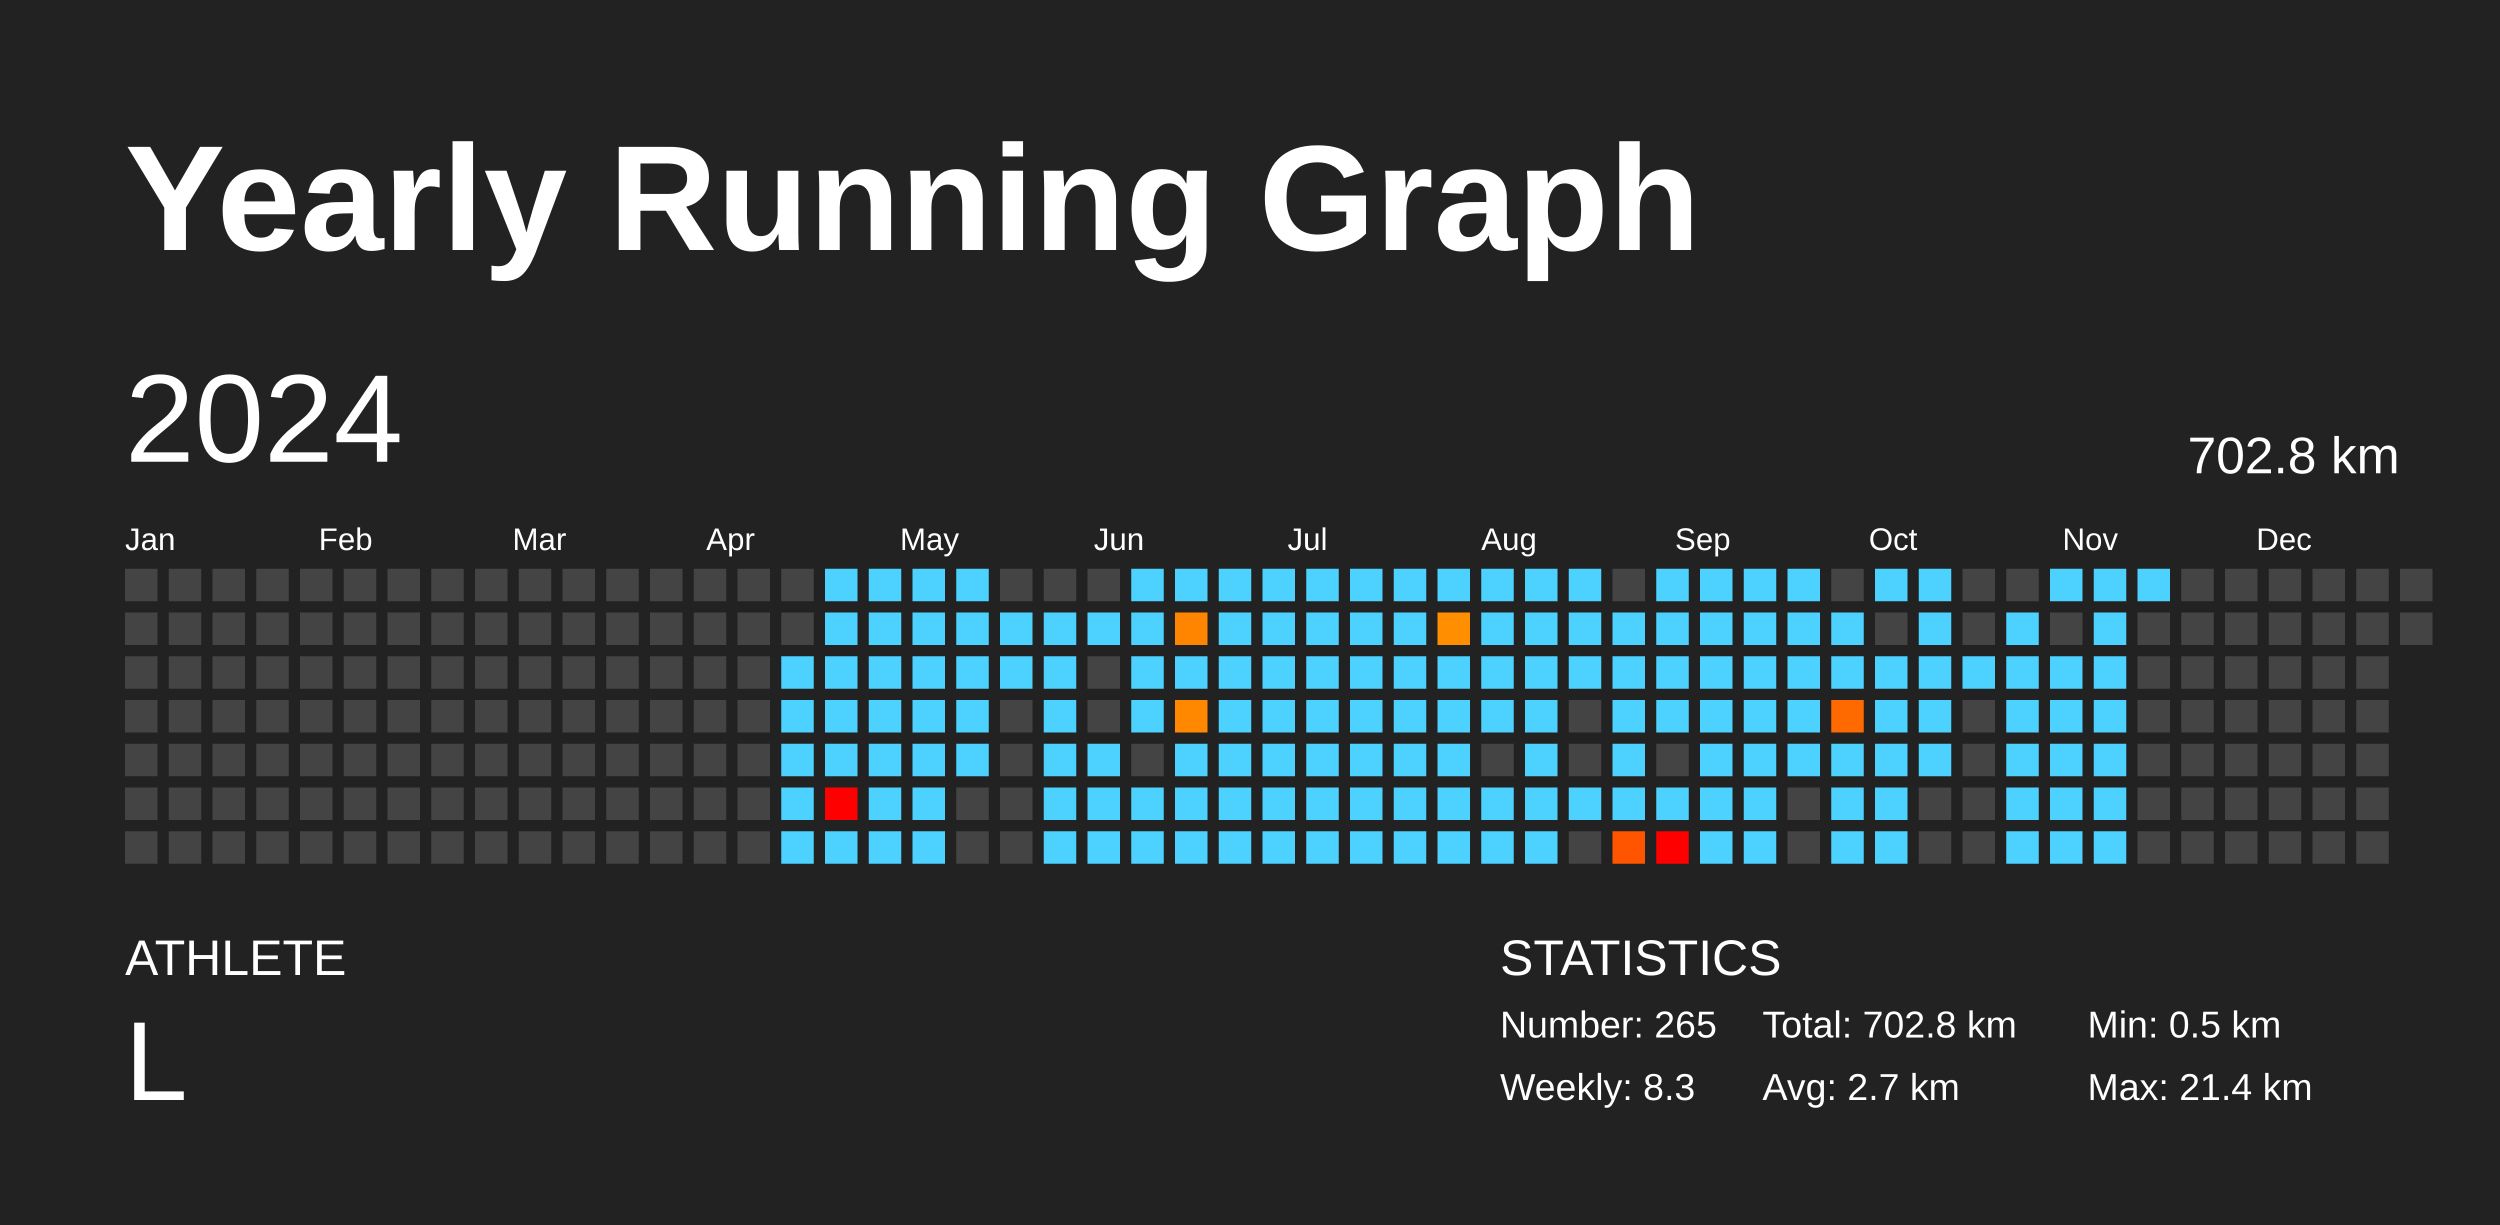
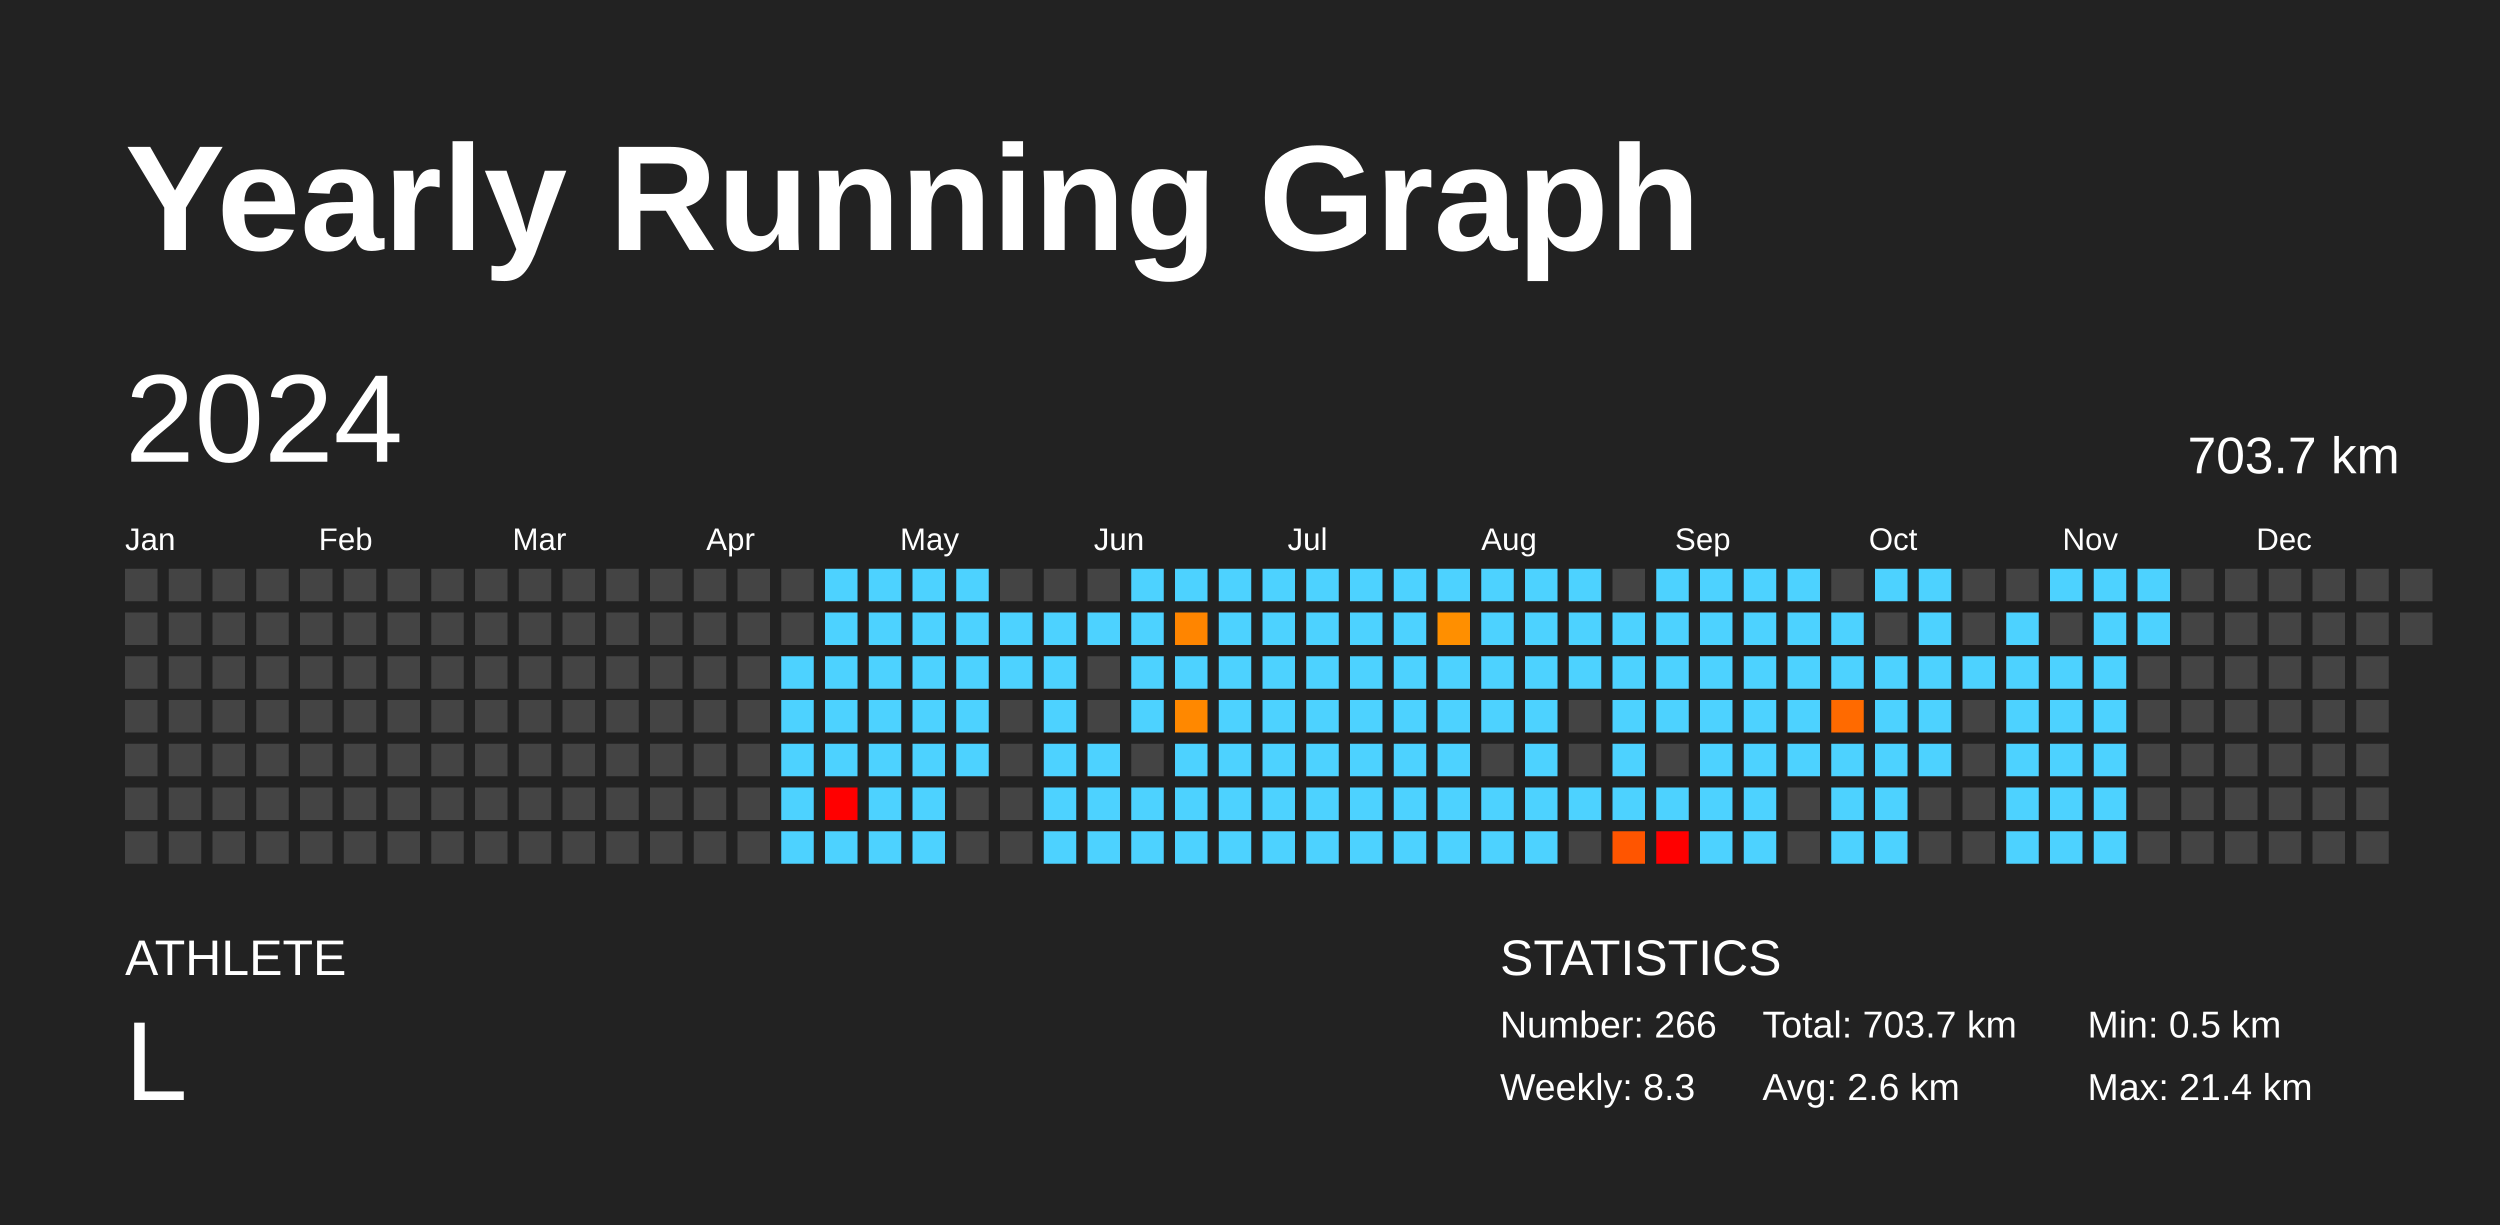
<svg xmlns="http://www.w3.org/2000/svg" baseProfile="full" height="98mm" version="1.1" viewBox="0,0,200,98" width="200mm">
  <defs />
  <rect fill="#222222" height="98" width="200" x="0" y="0" />
  <text fill="#FFFFFF" style="font-size:12px; font-family:Arial; font-weight:bold;" x="10" y="20">Yearly Running Graph</text>
  <text fill="#FFFFFF" style="font-size:4px; font-family:Arial" x="10" y="78">ATHLETE</text>
  <text fill="#FFFFFF" style="font-size:9px; font-family:Arial" x="10" y="88">L</text>
  <text fill="#FFFFFF" style="font-size:4px; font-family:Arial" x="120" y="78">STATISTICS</text>
-   <text fill="#FFFFFF" style="font-size:3px; font-family:Arial" x="120" y="83">Number: 265</text>
+   <text fill="#FFFFFF" style="font-size:3px; font-family:Arial" x="120" y="83">Number: 266</text>
  <text fill="#FFFFFF" style="font-size:3px; font-family:Arial" x="120" y="88">Weekly: 8.3</text>
-   <text fill="#FFFFFF" style="font-size:3px; font-family:Arial" x="141" y="83">Total: 702.8 km</text>
-   <text fill="#FFFFFF" style="font-size:3px; font-family:Arial" x="141" y="88">Avg: 2.7 km</text>
+   <text fill="#FFFFFF" style="font-size:3px; font-family:Arial" x="141" y="83">Total: 703.7 km</text>
+   <text fill="#FFFFFF" style="font-size:3px; font-family:Arial" x="141" y="88">Avg: 2.6 km</text>
  <text fill="#FFFFFF" style="font-size:3px; font-family:Arial" x="167" y="83">Min: 0.5 km</text>
  <text fill="#FFFFFF" style="font-size:3px; font-family:Arial" x="167" y="88">Max: 21.4 km</text>
  <text dominant-baseline="hanging" fill="#FFFFFF" style="font-size:10.0px; font-family:Arial;" x="10" y="30">2024</text>
-   <text dominant-baseline="hanging" fill="#FFFFFF" style="font-size:4.125px; font-family:Arial;" x="175" y="35">702.8 km</text>
+   <text dominant-baseline="hanging" fill="#FFFFFF" style="font-size:4.125px; font-family:Arial;" x="175" y="35">703.7 km</text>
  <text fill="#FFFFFF" style="font-size:2.5px; font-family:Arial" x="10.0" y="44">Jan</text>
  <text fill="#FFFFFF" style="font-size:2.5px; font-family:Arial" x="25.5" y="44">Feb</text>
  <text fill="#FFFFFF" style="font-size:2.5px; font-family:Arial" x="41.0" y="44">Mar</text>
  <text fill="#FFFFFF" style="font-size:2.5px; font-family:Arial" x="56.5" y="44">Apr</text>
  <text fill="#FFFFFF" style="font-size:2.5px; font-family:Arial" x="72.0" y="44">May</text>
  <text fill="#FFFFFF" style="font-size:2.5px; font-family:Arial" x="87.5" y="44">Jun</text>
  <text fill="#FFFFFF" style="font-size:2.5px; font-family:Arial" x="103.0" y="44">Jul</text>
  <text fill="#FFFFFF" style="font-size:2.5px; font-family:Arial" x="118.5" y="44">Aug</text>
  <text fill="#FFFFFF" style="font-size:2.5px; font-family:Arial" x="134.0" y="44">Sep</text>
  <text fill="#FFFFFF" style="font-size:2.5px; font-family:Arial" x="149.5" y="44">Oct</text>
  <text fill="#FFFFFF" style="font-size:2.5px; font-family:Arial" x="165.0" y="44">Nov</text>
  <text fill="#FFFFFF" style="font-size:2.5px; font-family:Arial" x="180.5" y="44">Dec</text>
  <rect fill="#444444" height="2.6" width="2.6" x="10.0" y="45.5" />
  <rect fill="#444444" height="2.6" width="2.6" x="10.0" y="49.0" />
  <rect fill="#444444" height="2.6" width="2.6" x="10.0" y="52.5" />
  <rect fill="#444444" height="2.6" width="2.6" x="10.0" y="56.0" />
  <rect fill="#444444" height="2.6" width="2.6" x="10.0" y="59.5" />
  <rect fill="#444444" height="2.6" width="2.6" x="10.0" y="63.0" />
  <rect fill="#444444" height="2.6" width="2.6" x="10.0" y="66.5" />
  <rect fill="#444444" height="2.6" width="2.6" x="13.5" y="45.5" />
  <rect fill="#444444" height="2.6" width="2.6" x="13.5" y="49.0" />
  <rect fill="#444444" height="2.6" width="2.6" x="13.5" y="52.5" />
  <rect fill="#444444" height="2.6" width="2.6" x="13.5" y="56.0" />
  <rect fill="#444444" height="2.6" width="2.6" x="13.5" y="59.5" />
  <rect fill="#444444" height="2.6" width="2.6" x="13.5" y="63.0" />
  <rect fill="#444444" height="2.6" width="2.6" x="13.5" y="66.5" />
  <rect fill="#444444" height="2.6" width="2.6" x="17.0" y="45.5" />
  <rect fill="#444444" height="2.6" width="2.6" x="17.0" y="49.0" />
  <rect fill="#444444" height="2.6" width="2.6" x="17.0" y="52.5" />
  <rect fill="#444444" height="2.6" width="2.6" x="17.0" y="56.0" />
  <rect fill="#444444" height="2.6" width="2.6" x="17.0" y="59.5" />
  <rect fill="#444444" height="2.6" width="2.6" x="17.0" y="63.0" />
  <rect fill="#444444" height="2.6" width="2.6" x="17.0" y="66.5" />
  <rect fill="#444444" height="2.6" width="2.6" x="20.5" y="45.5" />
  <rect fill="#444444" height="2.6" width="2.6" x="20.5" y="49.0" />
  <rect fill="#444444" height="2.6" width="2.6" x="20.5" y="52.5" />
  <rect fill="#444444" height="2.6" width="2.6" x="20.5" y="56.0" />
  <rect fill="#444444" height="2.6" width="2.6" x="20.5" y="59.5" />
  <rect fill="#444444" height="2.6" width="2.6" x="20.5" y="63.0" />
  <rect fill="#444444" height="2.6" width="2.6" x="20.5" y="66.5" />
  <rect fill="#444444" height="2.6" width="2.6" x="24.0" y="45.5" />
  <rect fill="#444444" height="2.6" width="2.6" x="24.0" y="49.0" />
  <rect fill="#444444" height="2.6" width="2.6" x="24.0" y="52.5" />
  <rect fill="#444444" height="2.6" width="2.6" x="24.0" y="56.0" />
  <rect fill="#444444" height="2.6" width="2.6" x="24.0" y="59.5" />
  <rect fill="#444444" height="2.6" width="2.6" x="24.0" y="63.0" />
  <rect fill="#444444" height="2.6" width="2.6" x="24.0" y="66.5" />
  <rect fill="#444444" height="2.6" width="2.6" x="27.5" y="45.5" />
  <rect fill="#444444" height="2.6" width="2.6" x="27.5" y="49.0" />
  <rect fill="#444444" height="2.6" width="2.6" x="27.5" y="52.5" />
  <rect fill="#444444" height="2.6" width="2.6" x="27.5" y="56.0" />
  <rect fill="#444444" height="2.6" width="2.6" x="27.5" y="59.5" />
  <rect fill="#444444" height="2.6" width="2.6" x="27.5" y="63.0" />
  <rect fill="#444444" height="2.6" width="2.6" x="27.5" y="66.5" />
  <rect fill="#444444" height="2.6" width="2.6" x="31.0" y="45.5" />
  <rect fill="#444444" height="2.6" width="2.6" x="31.0" y="49.0" />
  <rect fill="#444444" height="2.6" width="2.6" x="31.0" y="52.5" />
  <rect fill="#444444" height="2.6" width="2.6" x="31.0" y="56.0" />
  <rect fill="#444444" height="2.6" width="2.6" x="31.0" y="59.5" />
  <rect fill="#444444" height="2.6" width="2.6" x="31.0" y="63.0" />
  <rect fill="#444444" height="2.6" width="2.6" x="31.0" y="66.5" />
  <rect fill="#444444" height="2.6" width="2.6" x="34.5" y="45.5" />
  <rect fill="#444444" height="2.6" width="2.6" x="34.5" y="49.0" />
  <rect fill="#444444" height="2.6" width="2.6" x="34.5" y="52.5" />
  <rect fill="#444444" height="2.6" width="2.6" x="34.5" y="56.0" />
  <rect fill="#444444" height="2.6" width="2.6" x="34.5" y="59.5" />
  <rect fill="#444444" height="2.6" width="2.6" x="34.5" y="63.0" />
  <rect fill="#444444" height="2.6" width="2.6" x="34.5" y="66.5" />
  <rect fill="#444444" height="2.6" width="2.6" x="38.0" y="45.5" />
  <rect fill="#444444" height="2.6" width="2.6" x="38.0" y="49.0" />
  <rect fill="#444444" height="2.6" width="2.6" x="38.0" y="52.5" />
  <rect fill="#444444" height="2.6" width="2.6" x="38.0" y="56.0" />
  <rect fill="#444444" height="2.6" width="2.6" x="38.0" y="59.5" />
  <rect fill="#444444" height="2.6" width="2.6" x="38.0" y="63.0" />
  <rect fill="#444444" height="2.6" width="2.6" x="38.0" y="66.5" />
  <rect fill="#444444" height="2.6" width="2.6" x="41.5" y="45.5" />
  <rect fill="#444444" height="2.6" width="2.6" x="41.5" y="49.0" />
  <rect fill="#444444" height="2.6" width="2.6" x="41.5" y="52.5" />
  <rect fill="#444444" height="2.6" width="2.6" x="41.5" y="56.0" />
  <rect fill="#444444" height="2.6" width="2.6" x="41.5" y="59.5" />
  <rect fill="#444444" height="2.6" width="2.6" x="41.5" y="63.0" />
  <rect fill="#444444" height="2.6" width="2.6" x="41.5" y="66.5" />
  <rect fill="#444444" height="2.6" width="2.6" x="45.0" y="45.5" />
  <rect fill="#444444" height="2.6" width="2.6" x="45.0" y="49.0" />
  <rect fill="#444444" height="2.6" width="2.6" x="45.0" y="52.5" />
  <rect fill="#444444" height="2.6" width="2.6" x="45.0" y="56.0" />
  <rect fill="#444444" height="2.6" width="2.6" x="45.0" y="59.5" />
  <rect fill="#444444" height="2.6" width="2.6" x="45.0" y="63.0" />
  <rect fill="#444444" height="2.6" width="2.6" x="45.0" y="66.5" />
  <rect fill="#444444" height="2.6" width="2.6" x="48.5" y="45.5" />
  <rect fill="#444444" height="2.6" width="2.6" x="48.5" y="49.0" />
  <rect fill="#444444" height="2.6" width="2.6" x="48.5" y="52.5" />
  <rect fill="#444444" height="2.6" width="2.6" x="48.5" y="56.0" />
  <rect fill="#444444" height="2.6" width="2.6" x="48.5" y="59.5" />
  <rect fill="#444444" height="2.6" width="2.6" x="48.5" y="63.0" />
  <rect fill="#444444" height="2.6" width="2.6" x="48.5" y="66.5" />
  <rect fill="#444444" height="2.6" width="2.6" x="52.0" y="45.5" />
  <rect fill="#444444" height="2.6" width="2.6" x="52.0" y="49.0" />
  <rect fill="#444444" height="2.6" width="2.6" x="52.0" y="52.5" />
  <rect fill="#444444" height="2.6" width="2.6" x="52.0" y="56.0" />
  <rect fill="#444444" height="2.6" width="2.6" x="52.0" y="59.5" />
  <rect fill="#444444" height="2.6" width="2.6" x="52.0" y="63.0" />
  <rect fill="#444444" height="2.6" width="2.6" x="52.0" y="66.5" />
  <rect fill="#444444" height="2.6" width="2.6" x="55.5" y="45.5" />
  <rect fill="#444444" height="2.6" width="2.6" x="55.5" y="49.0" />
  <rect fill="#444444" height="2.6" width="2.6" x="55.5" y="52.5" />
  <rect fill="#444444" height="2.6" width="2.6" x="55.5" y="56.0" />
  <rect fill="#444444" height="2.6" width="2.6" x="55.5" y="59.5" />
  <rect fill="#444444" height="2.6" width="2.6" x="55.5" y="63.0" />
  <rect fill="#444444" height="2.6" width="2.6" x="55.5" y="66.5" />
  <rect fill="#444444" height="2.6" width="2.6" x="59.0" y="45.5" />
  <rect fill="#444444" height="2.6" width="2.6" x="59.0" y="49.0" />
  <rect fill="#444444" height="2.6" width="2.6" x="59.0" y="52.5" />
  <rect fill="#444444" height="2.6" width="2.6" x="59.0" y="56.0" />
  <rect fill="#444444" height="2.6" width="2.6" x="59.0" y="59.5" />
  <rect fill="#444444" height="2.6" width="2.6" x="59.0" y="63.0" />
  <rect fill="#444444" height="2.6" width="2.6" x="59.0" y="66.5" />
  <rect fill="#444444" height="2.6" width="2.6" x="62.5" y="45.5" />
  <rect fill="#444444" height="2.6" width="2.6" x="62.5" y="49.0" />
  <rect fill="#4dd2ff" height="2.6" width="2.6" x="62.5" y="52.5" />
  <rect fill="#4dd2ff" height="2.6" width="2.6" x="62.5" y="56.0" />
  <rect fill="#4dd2ff" height="2.6" width="2.6" x="62.5" y="59.5" />
  <rect fill="#4dd2ff" height="2.6" width="2.6" x="62.5" y="63.0" />
  <rect fill="#4dd2ff" height="2.6" width="2.6" x="62.5" y="66.5" />
  <rect fill="#4dd2ff" height="2.6" width="2.6" x="66.0" y="45.5" />
  <rect fill="#4dd2ff" height="2.6" width="2.6" x="66.0" y="49.0" />
  <rect fill="#4dd2ff" height="2.6" width="2.6" x="66.0" y="52.5" />
  <rect fill="#4dd2ff" height="2.6" width="2.6" x="66.0" y="56.0" />
  <rect fill="#4dd2ff" height="2.6" width="2.6" x="66.0" y="59.5" />
  <rect fill="red" height="2.6" width="2.6" x="66.0" y="63.0" />
  <rect fill="#4dd2ff" height="2.6" width="2.6" x="66.0" y="66.5" />
  <rect fill="#4dd2ff" height="2.6" width="2.6" x="69.5" y="45.5" />
  <rect fill="#4dd2ff" height="2.6" width="2.6" x="69.5" y="49.0" />
  <rect fill="#4dd2ff" height="2.6" width="2.6" x="69.5" y="52.5" />
  <rect fill="#4dd2ff" height="2.6" width="2.6" x="69.5" y="56.0" />
  <rect fill="#4dd2ff" height="2.6" width="2.6" x="69.5" y="59.5" />
  <rect fill="#4dd2ff" height="2.6" width="2.6" x="69.5" y="63.0" />
  <rect fill="#4dd2ff" height="2.6" width="2.6" x="69.5" y="66.5" />
  <rect fill="#4dd2ff" height="2.6" width="2.6" x="73.0" y="45.5" />
  <rect fill="#4dd2ff" height="2.6" width="2.6" x="73.0" y="49.0" />
  <rect fill="#4dd2ff" height="2.6" width="2.6" x="73.0" y="52.5" />
  <rect fill="#4dd2ff" height="2.6" width="2.6" x="73.0" y="56.0" />
  <rect fill="#4dd2ff" height="2.6" width="2.6" x="73.0" y="59.5" />
  <rect fill="#4dd2ff" height="2.6" width="2.6" x="73.0" y="63.0" />
  <rect fill="#4dd2ff" height="2.6" width="2.6" x="73.0" y="66.5" />
  <rect fill="#4dd2ff" height="2.6" width="2.6" x="76.5" y="45.5" />
  <rect fill="#4dd2ff" height="2.6" width="2.6" x="76.5" y="49.0" />
  <rect fill="#4dd2ff" height="2.6" width="2.6" x="76.5" y="52.5" />
  <rect fill="#4dd2ff" height="2.6" width="2.6" x="76.5" y="56.0" />
  <rect fill="#4dd2ff" height="2.6" width="2.6" x="76.5" y="59.5" />
  <rect fill="#444444" height="2.6" width="2.6" x="76.5" y="63.0" />
  <rect fill="#444444" height="2.6" width="2.6" x="76.5" y="66.5" />
  <rect fill="#444444" height="2.6" width="2.6" x="80.0" y="45.5" />
  <rect fill="#4dd2ff" height="2.6" width="2.6" x="80.0" y="49.0" />
  <rect fill="#4dd2ff" height="2.6" width="2.6" x="80.0" y="52.5" />
  <rect fill="#444444" height="2.6" width="2.6" x="80.0" y="56.0" />
  <rect fill="#444444" height="2.6" width="2.6" x="80.0" y="59.5" />
  <rect fill="#444444" height="2.6" width="2.6" x="80.0" y="63.0" />
  <rect fill="#444444" height="2.6" width="2.6" x="80.0" y="66.5" />
  <rect fill="#444444" height="2.6" width="2.6" x="83.5" y="45.5" />
  <rect fill="#4dd2ff" height="2.6" width="2.6" x="83.5" y="49.0" />
  <rect fill="#4dd2ff" height="2.6" width="2.6" x="83.5" y="52.5" />
  <rect fill="#4dd2ff" height="2.6" width="2.6" x="83.5" y="56.0" />
  <rect fill="#4dd2ff" height="2.6" width="2.6" x="83.5" y="59.5" />
  <rect fill="#4dd2ff" height="2.6" width="2.6" x="83.5" y="63.0" />
  <rect fill="#4dd2ff" height="2.6" width="2.6" x="83.5" y="66.5" />
  <rect fill="#444444" height="2.6" width="2.6" x="87.0" y="45.5" />
  <rect fill="#4dd2ff" height="2.6" width="2.6" x="87.0" y="49.0" />
  <rect fill="#444444" height="2.6" width="2.6" x="87.0" y="52.5" />
  <rect fill="#444444" height="2.6" width="2.6" x="87.0" y="56.0" />
  <rect fill="#4dd2ff" height="2.6" width="2.6" x="87.0" y="59.5" />
  <rect fill="#4dd2ff" height="2.6" width="2.6" x="87.0" y="63.0" />
  <rect fill="#4dd2ff" height="2.6" width="2.6" x="87.0" y="66.5" />
  <rect fill="#4dd2ff" height="2.6" width="2.6" x="90.5" y="45.5" />
  <rect fill="#4dd2ff" height="2.6" width="2.6" x="90.5" y="49.0" />
  <rect fill="#4dd2ff" height="2.6" width="2.6" x="90.5" y="52.5" />
  <rect fill="#4dd2ff" height="2.6" width="2.6" x="90.5" y="56.0" />
  <rect fill="#444444" height="2.6" width="2.6" x="90.5" y="59.5" />
  <rect fill="#4dd2ff" height="2.6" width="2.6" x="90.5" y="63.0" />
  <rect fill="#4dd2ff" height="2.6" width="2.6" x="90.5" y="66.5" />
  <rect fill="#4dd2ff" height="2.6" width="2.6" x="94.0" y="45.5" />
  <rect fill="#ff8500" height="2.6" width="2.6" x="94.0" y="49.0" />
  <rect fill="#4dd2ff" height="2.6" width="2.6" x="94.0" y="52.5" />
  <rect fill="#ff8800" height="2.6" width="2.6" x="94.0" y="56.0" />
  <rect fill="#4dd2ff" height="2.6" width="2.6" x="94.0" y="59.5" />
  <rect fill="#4dd2ff" height="2.6" width="2.6" x="94.0" y="63.0" />
  <rect fill="#4dd2ff" height="2.6" width="2.6" x="94.0" y="66.5" />
  <rect fill="#4dd2ff" height="2.6" width="2.6" x="97.5" y="45.5" />
  <rect fill="#4dd2ff" height="2.6" width="2.6" x="97.5" y="49.0" />
  <rect fill="#4dd2ff" height="2.6" width="2.6" x="97.5" y="52.5" />
  <rect fill="#4dd2ff" height="2.6" width="2.6" x="97.5" y="56.0" />
  <rect fill="#4dd2ff" height="2.6" width="2.6" x="97.5" y="59.5" />
  <rect fill="#4dd2ff" height="2.6" width="2.6" x="97.5" y="63.0" />
  <rect fill="#4dd2ff" height="2.6" width="2.6" x="97.5" y="66.5" />
  <rect fill="#4dd2ff" height="2.6" width="2.6" x="101.0" y="45.5" />
  <rect fill="#4dd2ff" height="2.6" width="2.6" x="101.0" y="49.0" />
  <rect fill="#4dd2ff" height="2.6" width="2.6" x="101.0" y="52.5" />
  <rect fill="#4dd2ff" height="2.6" width="2.6" x="101.0" y="56.0" />
  <rect fill="#4dd2ff" height="2.6" width="2.6" x="101.0" y="59.5" />
  <rect fill="#4dd2ff" height="2.6" width="2.6" x="101.0" y="63.0" />
  <rect fill="#4dd2ff" height="2.6" width="2.6" x="101.0" y="66.5" />
  <rect fill="#4dd2ff" height="2.6" width="2.6" x="104.5" y="45.5" />
  <rect fill="#4dd2ff" height="2.6" width="2.6" x="104.5" y="49.0" />
  <rect fill="#4dd2ff" height="2.6" width="2.6" x="104.5" y="52.5" />
  <rect fill="#4dd2ff" height="2.6" width="2.6" x="104.5" y="56.0" />
  <rect fill="#4dd2ff" height="2.6" width="2.6" x="104.5" y="59.5" />
  <rect fill="#4dd2ff" height="2.6" width="2.6" x="104.5" y="63.0" />
  <rect fill="#4dd2ff" height="2.6" width="2.6" x="104.5" y="66.5" />
  <rect fill="#4dd2ff" height="2.6" width="2.6" x="108.0" y="45.5" />
  <rect fill="#4dd2ff" height="2.6" width="2.6" x="108.0" y="49.0" />
  <rect fill="#4dd2ff" height="2.6" width="2.6" x="108.0" y="52.5" />
  <rect fill="#4dd2ff" height="2.6" width="2.6" x="108.0" y="56.0" />
  <rect fill="#4dd2ff" height="2.6" width="2.6" x="108.0" y="59.5" />
  <rect fill="#4dd2ff" height="2.6" width="2.6" x="108.0" y="63.0" />
  <rect fill="#4dd2ff" height="2.6" width="2.6" x="108.0" y="66.5" />
  <rect fill="#4dd2ff" height="2.6" width="2.6" x="111.5" y="45.5" />
  <rect fill="#4dd2ff" height="2.6" width="2.6" x="111.5" y="49.0" />
  <rect fill="#4dd2ff" height="2.6" width="2.6" x="111.5" y="52.5" />
  <rect fill="#4dd2ff" height="2.6" width="2.6" x="111.5" y="56.0" />
  <rect fill="#4dd2ff" height="2.6" width="2.6" x="111.5" y="59.5" />
  <rect fill="#4dd2ff" height="2.6" width="2.6" x="111.5" y="63.0" />
  <rect fill="#4dd2ff" height="2.6" width="2.6" x="111.5" y="66.5" />
  <rect fill="#4dd2ff" height="2.6" width="2.6" x="115.0" y="45.5" />
  <rect fill="#ff8f00" height="2.6" width="2.6" x="115.0" y="49.0" />
  <rect fill="#4dd2ff" height="2.6" width="2.6" x="115.0" y="52.5" />
  <rect fill="#4dd2ff" height="2.6" width="2.6" x="115.0" y="56.0" />
  <rect fill="#4dd2ff" height="2.6" width="2.6" x="115.0" y="59.5" />
  <rect fill="#4dd2ff" height="2.6" width="2.6" x="115.0" y="63.0" />
  <rect fill="#4dd2ff" height="2.6" width="2.6" x="115.0" y="66.5" />
  <rect fill="#4dd2ff" height="2.6" width="2.6" x="118.5" y="45.5" />
  <rect fill="#4dd2ff" height="2.6" width="2.6" x="118.5" y="49.0" />
  <rect fill="#4dd2ff" height="2.6" width="2.6" x="118.5" y="52.5" />
  <rect fill="#4dd2ff" height="2.6" width="2.6" x="118.5" y="56.0" />
  <rect fill="#444444" height="2.6" width="2.6" x="118.5" y="59.5" />
  <rect fill="#4dd2ff" height="2.6" width="2.6" x="118.5" y="63.0" />
  <rect fill="#4dd2ff" height="2.6" width="2.6" x="118.5" y="66.5" />
  <rect fill="#4dd2ff" height="2.6" width="2.6" x="122.0" y="45.5" />
  <rect fill="#4dd2ff" height="2.6" width="2.6" x="122.0" y="49.0" />
  <rect fill="#4dd2ff" height="2.6" width="2.6" x="122.0" y="52.5" />
  <rect fill="#4dd2ff" height="2.6" width="2.6" x="122.0" y="56.0" />
  <rect fill="#4dd2ff" height="2.6" width="2.6" x="122.0" y="59.5" />
  <rect fill="#4dd2ff" height="2.6" width="2.6" x="122.0" y="63.0" />
  <rect fill="#4dd2ff" height="2.6" width="2.6" x="122.0" y="66.5" />
  <rect fill="#4dd2ff" height="2.6" width="2.6" x="125.5" y="45.5" />
  <rect fill="#4dd2ff" height="2.6" width="2.6" x="125.5" y="49.0" />
  <rect fill="#4dd2ff" height="2.6" width="2.6" x="125.5" y="52.5" />
  <rect fill="#444444" height="2.6" width="2.6" x="125.5" y="56.0" />
  <rect fill="#444444" height="2.6" width="2.6" x="125.5" y="59.5" />
  <rect fill="#4dd2ff" height="2.6" width="2.6" x="125.5" y="63.0" />
  <rect fill="#444444" height="2.6" width="2.6" x="125.5" y="66.5" />
  <rect fill="#444444" height="2.6" width="2.6" x="129.0" y="45.5" />
  <rect fill="#4dd2ff" height="2.6" width="2.6" x="129.0" y="49.0" />
  <rect fill="#4dd2ff" height="2.6" width="2.6" x="129.0" y="52.5" />
  <rect fill="#4dd2ff" height="2.6" width="2.6" x="129.0" y="56.0" />
  <rect fill="#4dd2ff" height="2.6" width="2.6" x="129.0" y="59.5" />
  <rect fill="#4dd2ff" height="2.6" width="2.6" x="129.0" y="63.0" />
  <rect fill="#ff5500" height="2.6" width="2.6" x="129.0" y="66.5" />
  <rect fill="#4dd2ff" height="2.6" width="2.6" x="132.5" y="45.5" />
  <rect fill="#4dd2ff" height="2.6" width="2.6" x="132.5" y="49.0" />
  <rect fill="#4dd2ff" height="2.6" width="2.6" x="132.5" y="52.5" />
  <rect fill="#4dd2ff" height="2.6" width="2.6" x="132.5" y="56.0" />
  <rect fill="#444444" height="2.6" width="2.6" x="132.5" y="59.5" />
  <rect fill="#4dd2ff" height="2.6" width="2.6" x="132.5" y="63.0" />
  <rect fill="red" height="2.6" width="2.6" x="132.5" y="66.5" />
  <rect fill="#4dd2ff" height="2.6" width="2.6" x="136.0" y="45.5" />
  <rect fill="#4dd2ff" height="2.6" width="2.6" x="136.0" y="49.0" />
  <rect fill="#4dd2ff" height="2.6" width="2.6" x="136.0" y="52.5" />
  <rect fill="#4dd2ff" height="2.6" width="2.6" x="136.0" y="56.0" />
  <rect fill="#4dd2ff" height="2.6" width="2.6" x="136.0" y="59.5" />
  <rect fill="#4dd2ff" height="2.6" width="2.6" x="136.0" y="63.0" />
  <rect fill="#4dd2ff" height="2.6" width="2.6" x="136.0" y="66.5" />
  <rect fill="#4dd2ff" height="2.6" width="2.6" x="139.5" y="45.5" />
  <rect fill="#4dd2ff" height="2.6" width="2.6" x="139.5" y="49.0" />
  <rect fill="#4dd2ff" height="2.6" width="2.6" x="139.5" y="52.5" />
  <rect fill="#4dd2ff" height="2.6" width="2.6" x="139.5" y="56.0" />
  <rect fill="#4dd2ff" height="2.6" width="2.6" x="139.5" y="59.5" />
  <rect fill="#4dd2ff" height="2.6" width="2.6" x="139.5" y="63.0" />
  <rect fill="#4dd2ff" height="2.6" width="2.6" x="139.5" y="66.5" />
  <rect fill="#4dd2ff" height="2.6" width="2.6" x="143.0" y="45.5" />
  <rect fill="#4dd2ff" height="2.6" width="2.6" x="143.0" y="49.0" />
  <rect fill="#4dd2ff" height="2.6" width="2.6" x="143.0" y="52.5" />
  <rect fill="#4dd2ff" height="2.6" width="2.6" x="143.0" y="56.0" />
  <rect fill="#4dd2ff" height="2.6" width="2.6" x="143.0" y="59.5" />
  <rect fill="#444444" height="2.6" width="2.6" x="143.0" y="63.0" />
  <rect fill="#444444" height="2.6" width="2.6" x="143.0" y="66.5" />
  <rect fill="#444444" height="2.6" width="2.6" x="146.5" y="45.5" />
  <rect fill="#4dd2ff" height="2.6" width="2.6" x="146.5" y="49.0" />
  <rect fill="#4dd2ff" height="2.6" width="2.6" x="146.5" y="52.5" />
  <rect fill="#ff6a00" height="2.6" width="2.6" x="146.5" y="56.0" />
  <rect fill="#4dd2ff" height="2.6" width="2.6" x="146.5" y="59.5" />
  <rect fill="#4dd2ff" height="2.6" width="2.6" x="146.5" y="63.0" />
  <rect fill="#4dd2ff" height="2.6" width="2.6" x="146.5" y="66.5" />
  <rect fill="#4dd2ff" height="2.6" width="2.6" x="150.0" y="45.5" />
  <rect fill="#444444" height="2.6" width="2.6" x="150.0" y="49.0" />
  <rect fill="#4dd2ff" height="2.6" width="2.6" x="150.0" y="52.5" />
  <rect fill="#4dd2ff" height="2.6" width="2.6" x="150.0" y="56.0" />
  <rect fill="#4dd2ff" height="2.6" width="2.6" x="150.0" y="59.5" />
  <rect fill="#4dd2ff" height="2.6" width="2.6" x="150.0" y="63.0" />
  <rect fill="#4dd2ff" height="2.6" width="2.6" x="150.0" y="66.5" />
  <rect fill="#4dd2ff" height="2.6" width="2.6" x="153.5" y="45.5" />
  <rect fill="#4dd2ff" height="2.6" width="2.6" x="153.5" y="49.0" />
  <rect fill="#4dd2ff" height="2.6" width="2.6" x="153.5" y="52.5" />
  <rect fill="#4dd2ff" height="2.6" width="2.6" x="153.5" y="56.0" />
  <rect fill="#4dd2ff" height="2.6" width="2.6" x="153.5" y="59.5" />
  <rect fill="#444444" height="2.6" width="2.6" x="153.5" y="63.0" />
  <rect fill="#444444" height="2.6" width="2.6" x="153.5" y="66.5" />
  <rect fill="#444444" height="2.6" width="2.6" x="157.0" y="45.5" />
  <rect fill="#444444" height="2.6" width="2.6" x="157.0" y="49.0" />
  <rect fill="#4dd2ff" height="2.6" width="2.6" x="157.0" y="52.5" />
  <rect fill="#444444" height="2.6" width="2.6" x="157.0" y="56.0" />
  <rect fill="#444444" height="2.6" width="2.6" x="157.0" y="59.5" />
  <rect fill="#444444" height="2.6" width="2.6" x="157.0" y="63.0" />
  <rect fill="#444444" height="2.6" width="2.6" x="157.0" y="66.5" />
  <rect fill="#444444" height="2.6" width="2.6" x="160.5" y="45.5" />
  <rect fill="#4dd2ff" height="2.6" width="2.6" x="160.5" y="49.0" />
  <rect fill="#4dd2ff" height="2.6" width="2.6" x="160.5" y="52.5" />
  <rect fill="#4dd2ff" height="2.6" width="2.6" x="160.5" y="56.0" />
  <rect fill="#4dd2ff" height="2.6" width="2.6" x="160.5" y="59.5" />
  <rect fill="#4dd2ff" height="2.6" width="2.6" x="160.5" y="63.0" />
  <rect fill="#4dd2ff" height="2.6" width="2.6" x="160.5" y="66.5" />
  <rect fill="#4dd2ff" height="2.6" width="2.6" x="164.0" y="45.5" />
  <rect fill="#444444" height="2.6" width="2.6" x="164.0" y="49.0" />
  <rect fill="#4dd2ff" height="2.6" width="2.6" x="164.0" y="52.5" />
  <rect fill="#4dd2ff" height="2.6" width="2.6" x="164.0" y="56.0" />
  <rect fill="#4dd2ff" height="2.6" width="2.6" x="164.0" y="59.5" />
  <rect fill="#4dd2ff" height="2.6" width="2.6" x="164.0" y="63.0" />
  <rect fill="#4dd2ff" height="2.6" width="2.6" x="164.0" y="66.5" />
  <rect fill="#4dd2ff" height="2.6" width="2.6" x="167.5" y="45.5" />
  <rect fill="#4dd2ff" height="2.6" width="2.6" x="167.5" y="49.0" />
  <rect fill="#4dd2ff" height="2.6" width="2.6" x="167.5" y="52.5" />
  <rect fill="#4dd2ff" height="2.6" width="2.6" x="167.5" y="56.0" />
  <rect fill="#4dd2ff" height="2.6" width="2.6" x="167.5" y="59.5" />
  <rect fill="#4dd2ff" height="2.6" width="2.6" x="167.5" y="63.0" />
  <rect fill="#4dd2ff" height="2.6" width="2.6" x="167.5" y="66.5" />
  <rect fill="#4dd2ff" height="2.6" width="2.6" x="171.0" y="45.5" />
-   <rect fill="#444444" height="2.6" width="2.6" x="171.0" y="49.0" />
+   <rect fill="#4dd2ff" height="2.6" width="2.6" x="171.0" y="49.0" />
  <rect fill="#444444" height="2.6" width="2.6" x="171.0" y="52.5" />
  <rect fill="#444444" height="2.6" width="2.6" x="171.0" y="56.0" />
  <rect fill="#444444" height="2.6" width="2.6" x="171.0" y="59.5" />
  <rect fill="#444444" height="2.6" width="2.6" x="171.0" y="63.0" />
  <rect fill="#444444" height="2.6" width="2.6" x="171.0" y="66.5" />
  <rect fill="#444444" height="2.6" width="2.6" x="174.5" y="45.5" />
  <rect fill="#444444" height="2.6" width="2.6" x="174.5" y="49.0" />
  <rect fill="#444444" height="2.6" width="2.6" x="174.5" y="52.5" />
  <rect fill="#444444" height="2.6" width="2.6" x="174.5" y="56.0" />
  <rect fill="#444444" height="2.6" width="2.6" x="174.5" y="59.5" />
  <rect fill="#444444" height="2.6" width="2.6" x="174.5" y="63.0" />
  <rect fill="#444444" height="2.6" width="2.6" x="174.5" y="66.5" />
  <rect fill="#444444" height="2.6" width="2.6" x="178.0" y="45.5" />
  <rect fill="#444444" height="2.6" width="2.6" x="178.0" y="49.0" />
  <rect fill="#444444" height="2.6" width="2.6" x="178.0" y="52.5" />
  <rect fill="#444444" height="2.6" width="2.6" x="178.0" y="56.0" />
  <rect fill="#444444" height="2.6" width="2.6" x="178.0" y="59.5" />
  <rect fill="#444444" height="2.6" width="2.6" x="178.0" y="63.0" />
  <rect fill="#444444" height="2.6" width="2.6" x="178.0" y="66.5" />
  <rect fill="#444444" height="2.6" width="2.6" x="181.5" y="45.5" />
  <rect fill="#444444" height="2.6" width="2.6" x="181.5" y="49.0" />
  <rect fill="#444444" height="2.6" width="2.6" x="181.5" y="52.5" />
  <rect fill="#444444" height="2.6" width="2.6" x="181.5" y="56.0" />
  <rect fill="#444444" height="2.6" width="2.6" x="181.5" y="59.5" />
  <rect fill="#444444" height="2.6" width="2.6" x="181.5" y="63.0" />
  <rect fill="#444444" height="2.6" width="2.6" x="181.5" y="66.5" />
  <rect fill="#444444" height="2.6" width="2.6" x="185.0" y="45.5" />
  <rect fill="#444444" height="2.6" width="2.6" x="185.0" y="49.0" />
  <rect fill="#444444" height="2.6" width="2.6" x="185.0" y="52.5" />
  <rect fill="#444444" height="2.6" width="2.6" x="185.0" y="56.0" />
  <rect fill="#444444" height="2.6" width="2.6" x="185.0" y="59.5" />
  <rect fill="#444444" height="2.6" width="2.6" x="185.0" y="63.0" />
  <rect fill="#444444" height="2.6" width="2.6" x="185.0" y="66.5" />
  <rect fill="#444444" height="2.6" width="2.6" x="188.5" y="45.5" />
  <rect fill="#444444" height="2.6" width="2.6" x="188.5" y="49.0" />
  <rect fill="#444444" height="2.6" width="2.6" x="188.5" y="52.5" />
  <rect fill="#444444" height="2.6" width="2.6" x="188.5" y="56.0" />
  <rect fill="#444444" height="2.6" width="2.6" x="188.5" y="59.5" />
  <rect fill="#444444" height="2.6" width="2.6" x="188.5" y="63.0" />
  <rect fill="#444444" height="2.6" width="2.6" x="188.5" y="66.5" />
  <rect fill="#444444" height="2.6" width="2.6" x="192.0" y="45.5" />
  <rect fill="#444444" height="2.6" width="2.6" x="192.0" y="49.0" />
</svg>
